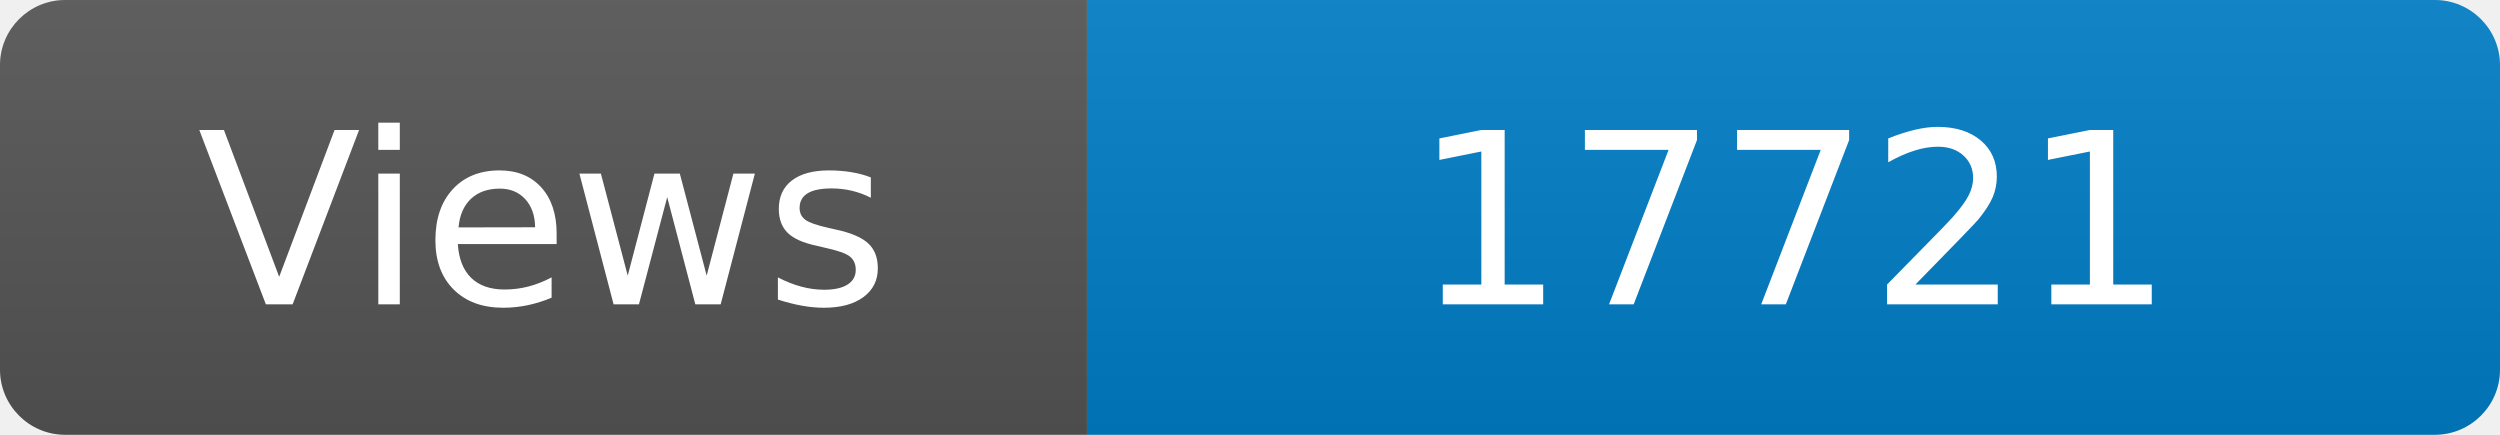
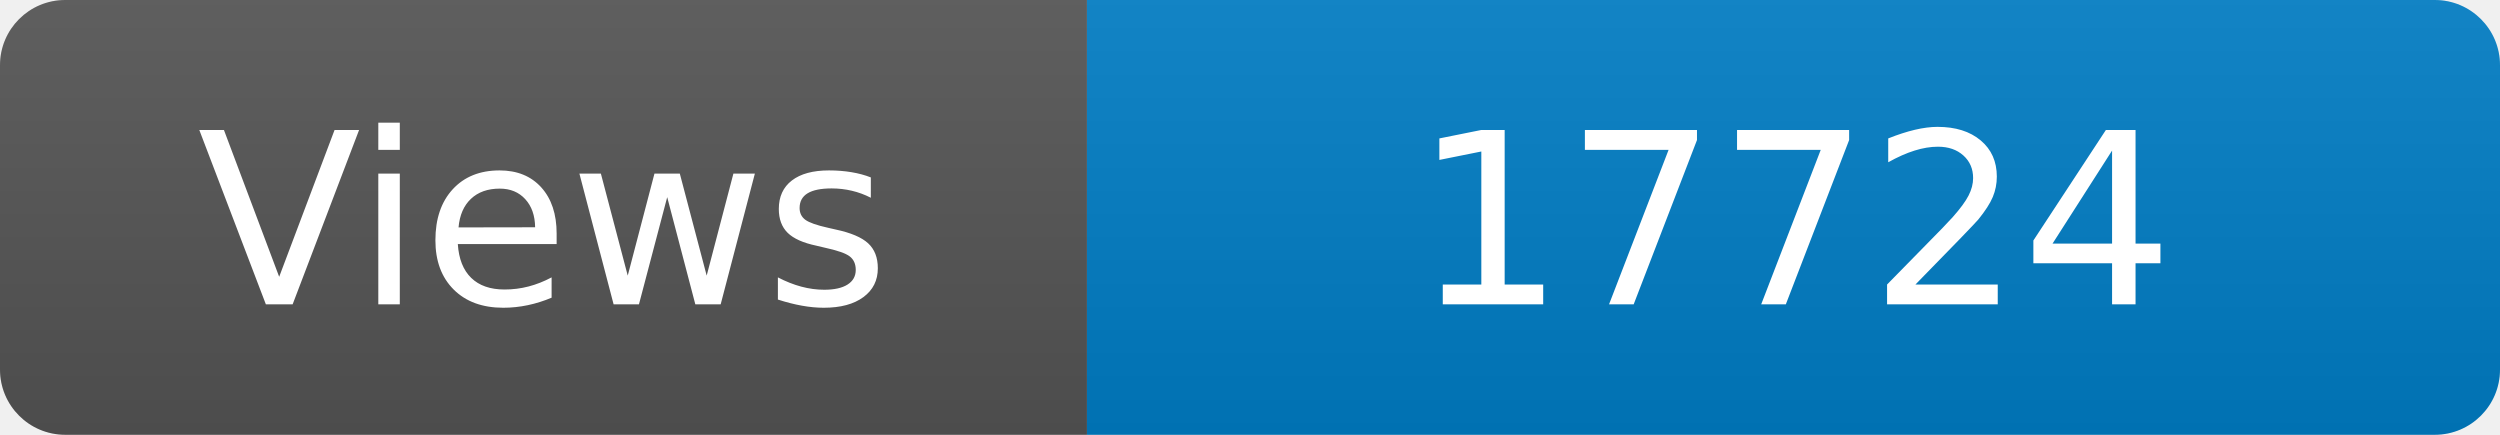
<svg xmlns="http://www.w3.org/2000/svg" width="115" height="20" role="img" aria-label="Maintained?: yes">
  <linearGradient id="s" x2="0" y2="100%">
    <stop offset="0" stop-color="#bbb" stop-opacity=".1" />
    <stop offset="1" stop-opacity=".1" />
  </linearGradient>
  <clipPath id="r">
    <rect width="115" height="20" rx="3" fill="#fff" />
  </clipPath>
  <g clip-path="url(#r)">
    <rect width="50" height="20" fill="#555" />
    <rect x="50" width="160" height="20" fill="#007ec6" />
    <rect width="115" height="20" fill="url(#s)" />
  </g>
  <g fill="#fff" text-anchor="middle" font-family="Verdana,Geneva,DejaVu Sans,sans-serif" font-size="110">
    <text x="250" y="140" transform="scale(.1)" fill="#fff">Views</text>
-     <text x="825" y="140" transform="scale(.1)" fill="#fff">17721</text>
+     <text x="825" y="140" transform="scale(.1)" fill="#fff">17724</text>
  </g>
</svg>
